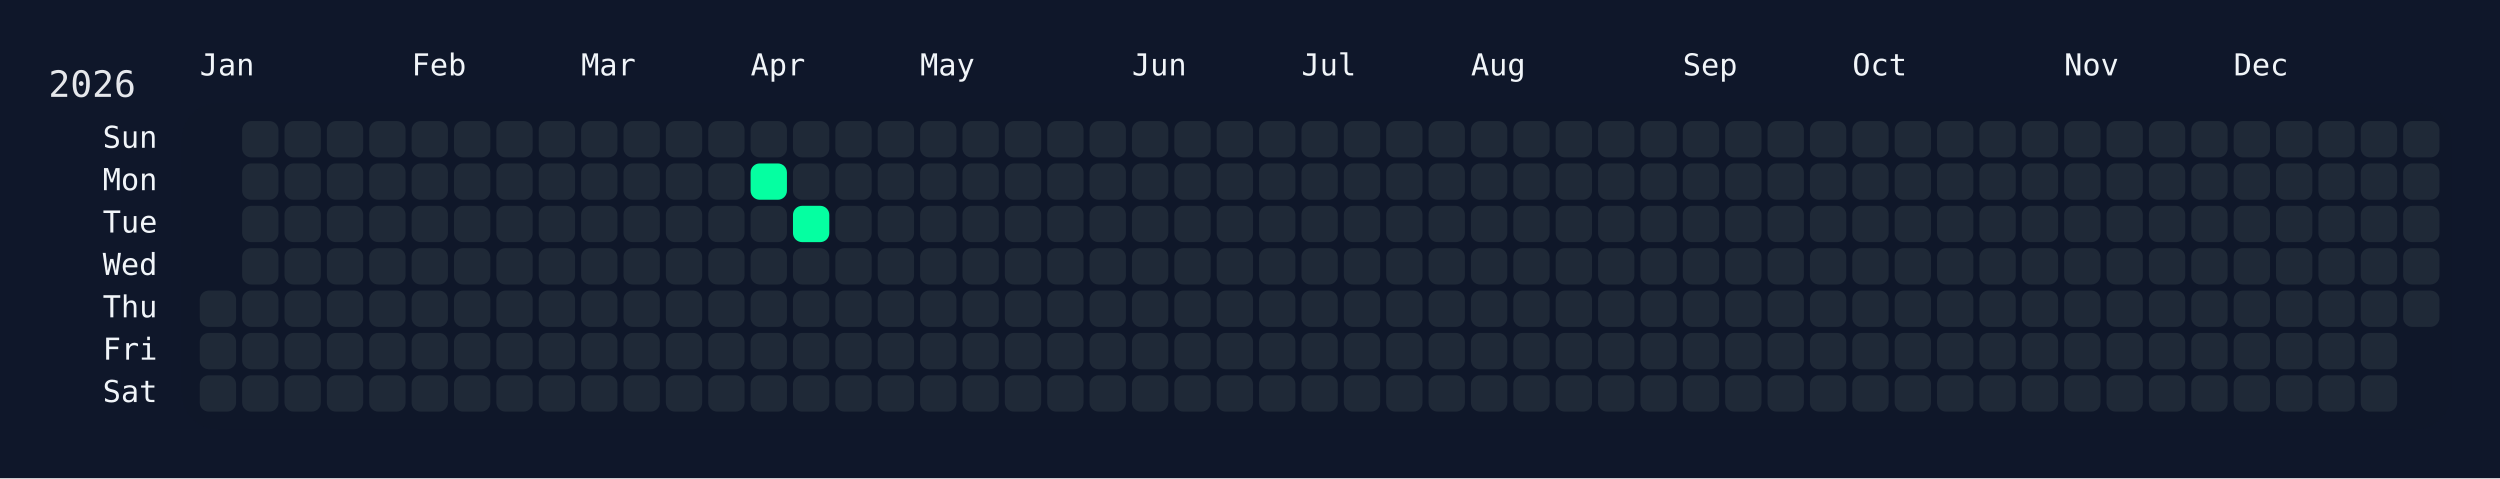
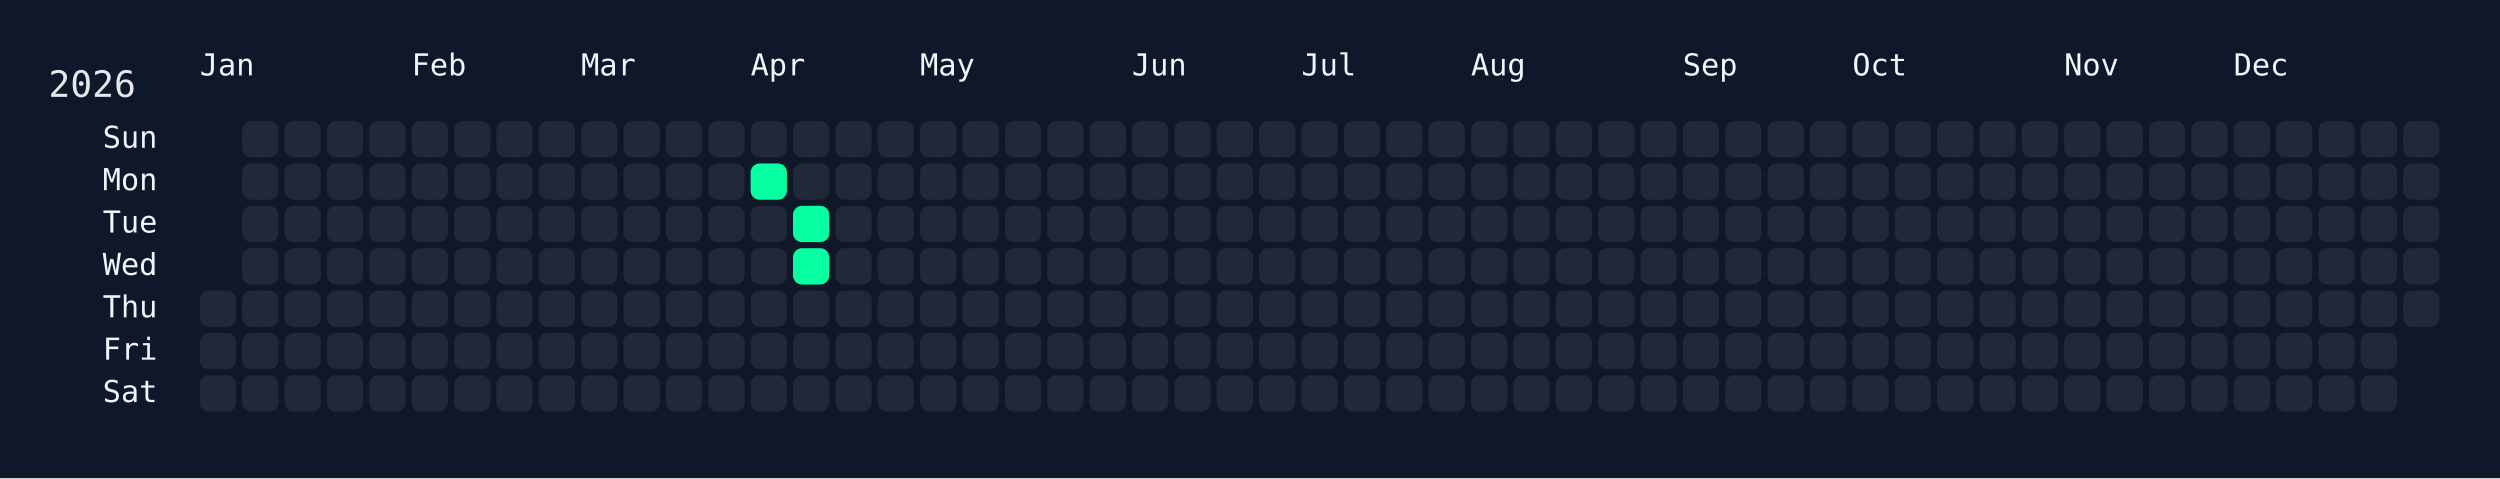
<svg xmlns="http://www.w3.org/2000/svg" width="826" height="158" viewBox="0 0 826 158">
  <rect width="826" height="158" fill="#0f172a" />
  <rect x="60" y="34" width="750" height="108" rx="12" ry="12" fill="rgba(15, 23, 42, 0.8)" />
  <text x="16" y="32" font-size="12" fill="#e5e7eb" font-family="JetBrains Mono, ui-monospace, SFMono-Regular, Menlo, Monaco, Consolas, monospace">2026</text>
  <text x="66" y="18" font-size="10" fill="#f1f5f9" font-family="JetBrains Mono, ui-monospace, SFMono-Regular, Menlo, Monaco, Consolas, monospace" dominant-baseline="hanging">Jan</text>
  <text x="136" y="18" font-size="10" fill="#f1f5f9" font-family="JetBrains Mono, ui-monospace, SFMono-Regular, Menlo, Monaco, Consolas, monospace" dominant-baseline="hanging">Feb</text>
  <text x="192" y="18" font-size="10" fill="#f1f5f9" font-family="JetBrains Mono, ui-monospace, SFMono-Regular, Menlo, Monaco, Consolas, monospace" dominant-baseline="hanging">Mar</text>
  <text x="248" y="18" font-size="10" fill="#f1f5f9" font-family="JetBrains Mono, ui-monospace, SFMono-Regular, Menlo, Monaco, Consolas, monospace" dominant-baseline="hanging">Apr</text>
  <text x="304" y="18" font-size="10" fill="#f1f5f9" font-family="JetBrains Mono, ui-monospace, SFMono-Regular, Menlo, Monaco, Consolas, monospace" dominant-baseline="hanging">May</text>
  <text x="374" y="18" font-size="10" fill="#f1f5f9" font-family="JetBrains Mono, ui-monospace, SFMono-Regular, Menlo, Monaco, Consolas, monospace" dominant-baseline="hanging">Jun</text>
  <text x="430" y="18" font-size="10" fill="#f1f5f9" font-family="JetBrains Mono, ui-monospace, SFMono-Regular, Menlo, Monaco, Consolas, monospace" dominant-baseline="hanging">Jul</text>
  <text x="486" y="18" font-size="10" fill="#f1f5f9" font-family="JetBrains Mono, ui-monospace, SFMono-Regular, Menlo, Monaco, Consolas, monospace" dominant-baseline="hanging">Aug</text>
  <text x="556" y="18" font-size="10" fill="#f1f5f9" font-family="JetBrains Mono, ui-monospace, SFMono-Regular, Menlo, Monaco, Consolas, monospace" dominant-baseline="hanging">Sep</text>
  <text x="612" y="18" font-size="10" fill="#f1f5f9" font-family="JetBrains Mono, ui-monospace, SFMono-Regular, Menlo, Monaco, Consolas, monospace" dominant-baseline="hanging">Oct</text>
  <text x="682" y="18" font-size="10" fill="#f1f5f9" font-family="JetBrains Mono, ui-monospace, SFMono-Regular, Menlo, Monaco, Consolas, monospace" dominant-baseline="hanging">Nov</text>
  <text x="738" y="18" font-size="10" fill="#f1f5f9" font-family="JetBrains Mono, ui-monospace, SFMono-Regular, Menlo, Monaco, Consolas, monospace" dominant-baseline="hanging">Dec</text>
  <text x="52" y="46.0" font-size="10" fill="#f1f5f9" font-family="JetBrains Mono, ui-monospace, SFMono-Regular, Menlo, Monaco, Consolas, monospace" text-anchor="end" dominant-baseline="middle">Sun</text>
  <text x="52" y="60.0" font-size="10" fill="#f1f5f9" font-family="JetBrains Mono, ui-monospace, SFMono-Regular, Menlo, Monaco, Consolas, monospace" text-anchor="end" dominant-baseline="middle">Mon</text>
  <text x="52" y="74.0" font-size="10" fill="#f1f5f9" font-family="JetBrains Mono, ui-monospace, SFMono-Regular, Menlo, Monaco, Consolas, monospace" text-anchor="end" dominant-baseline="middle">Tue</text>
  <text x="52" y="88.0" font-size="10" fill="#f1f5f9" font-family="JetBrains Mono, ui-monospace, SFMono-Regular, Menlo, Monaco, Consolas, monospace" text-anchor="end" dominant-baseline="middle">Wed</text>
  <text x="52" y="102.0" font-size="10" fill="#f1f5f9" font-family="JetBrains Mono, ui-monospace, SFMono-Regular, Menlo, Monaco, Consolas, monospace" text-anchor="end" dominant-baseline="middle">Thu</text>
  <text x="52" y="116.0" font-size="10" fill="#f1f5f9" font-family="JetBrains Mono, ui-monospace, SFMono-Regular, Menlo, Monaco, Consolas, monospace" text-anchor="end" dominant-baseline="middle">Fri</text>
  <text x="52" y="130.0" font-size="10" fill="#f1f5f9" font-family="JetBrains Mono, ui-monospace, SFMono-Regular, Menlo, Monaco, Consolas, monospace" text-anchor="end" dominant-baseline="middle">Sat</text>
  <g transform="translate(66,40)">
    <rect x="0" y="56" width="12" height="12" rx="3" ry="3" fill="#1f2937" data-date="2026-01-01" />
    <rect x="0" y="70" width="12" height="12" rx="3" ry="3" fill="#1f2937" data-date="2026-01-02" />
    <rect x="0" y="84" width="12" height="12" rx="3" ry="3" fill="#1f2937" data-date="2026-01-03" />
    <rect x="14" y="0" width="12" height="12" rx="3" ry="3" fill="#1f2937" data-date="2026-01-04" />
    <rect x="14" y="14" width="12" height="12" rx="3" ry="3" fill="#1f2937" data-date="2026-01-05" />
    <rect x="14" y="28" width="12" height="12" rx="3" ry="3" fill="#1f2937" data-date="2026-01-06" />
    <rect x="14" y="42" width="12" height="12" rx="3" ry="3" fill="#1f2937" data-date="2026-01-07" />
    <rect x="14" y="56" width="12" height="12" rx="3" ry="3" fill="#1f2937" data-date="2026-01-08" />
    <rect x="14" y="70" width="12" height="12" rx="3" ry="3" fill="#1f2937" data-date="2026-01-09" />
    <rect x="14" y="84" width="12" height="12" rx="3" ry="3" fill="#1f2937" data-date="2026-01-10" />
    <rect x="28" y="0" width="12" height="12" rx="3" ry="3" fill="#1f2937" data-date="2026-01-11" />
    <rect x="28" y="14" width="12" height="12" rx="3" ry="3" fill="#1f2937" data-date="2026-01-12" />
    <rect x="28" y="28" width="12" height="12" rx="3" ry="3" fill="#1f2937" data-date="2026-01-13" />
    <rect x="28" y="42" width="12" height="12" rx="3" ry="3" fill="#1f2937" data-date="2026-01-14" />
    <rect x="28" y="56" width="12" height="12" rx="3" ry="3" fill="#1f2937" data-date="2026-01-15" />
    <rect x="28" y="70" width="12" height="12" rx="3" ry="3" fill="#1f2937" data-date="2026-01-16" />
    <rect x="28" y="84" width="12" height="12" rx="3" ry="3" fill="#1f2937" data-date="2026-01-17" />
    <rect x="42" y="0" width="12" height="12" rx="3" ry="3" fill="#1f2937" data-date="2026-01-18" />
    <rect x="42" y="14" width="12" height="12" rx="3" ry="3" fill="#1f2937" data-date="2026-01-19" />
    <rect x="42" y="28" width="12" height="12" rx="3" ry="3" fill="#1f2937" data-date="2026-01-20" />
    <rect x="42" y="42" width="12" height="12" rx="3" ry="3" fill="#1f2937" data-date="2026-01-21" />
    <rect x="42" y="56" width="12" height="12" rx="3" ry="3" fill="#1f2937" data-date="2026-01-22" />
    <rect x="42" y="70" width="12" height="12" rx="3" ry="3" fill="#1f2937" data-date="2026-01-23" />
    <rect x="42" y="84" width="12" height="12" rx="3" ry="3" fill="#1f2937" data-date="2026-01-24" />
    <rect x="56" y="0" width="12" height="12" rx="3" ry="3" fill="#1f2937" data-date="2026-01-25" />
    <rect x="56" y="14" width="12" height="12" rx="3" ry="3" fill="#1f2937" data-date="2026-01-26" />
    <rect x="56" y="28" width="12" height="12" rx="3" ry="3" fill="#1f2937" data-date="2026-01-27" />
    <rect x="56" y="42" width="12" height="12" rx="3" ry="3" fill="#1f2937" data-date="2026-01-28" />
    <rect x="56" y="56" width="12" height="12" rx="3" ry="3" fill="#1f2937" data-date="2026-01-29" />
    <rect x="56" y="70" width="12" height="12" rx="3" ry="3" fill="#1f2937" data-date="2026-01-30" />
    <rect x="56" y="84" width="12" height="12" rx="3" ry="3" fill="#1f2937" data-date="2026-01-31" />
    <rect x="70" y="0" width="12" height="12" rx="3" ry="3" fill="#1f2937" data-date="2026-02-01" />
    <rect x="70" y="14" width="12" height="12" rx="3" ry="3" fill="#1f2937" data-date="2026-02-02" />
    <rect x="70" y="28" width="12" height="12" rx="3" ry="3" fill="#1f2937" data-date="2026-02-03" />
    <rect x="70" y="42" width="12" height="12" rx="3" ry="3" fill="#1f2937" data-date="2026-02-04" />
    <rect x="70" y="56" width="12" height="12" rx="3" ry="3" fill="#1f2937" data-date="2026-02-05" />
    <rect x="70" y="70" width="12" height="12" rx="3" ry="3" fill="#1f2937" data-date="2026-02-06" />
    <rect x="70" y="84" width="12" height="12" rx="3" ry="3" fill="#1f2937" data-date="2026-02-07" />
    <rect x="84" y="0" width="12" height="12" rx="3" ry="3" fill="#1f2937" data-date="2026-02-08" />
    <rect x="84" y="14" width="12" height="12" rx="3" ry="3" fill="#1f2937" data-date="2026-02-09" />
    <rect x="84" y="28" width="12" height="12" rx="3" ry="3" fill="#1f2937" data-date="2026-02-10" />
    <rect x="84" y="42" width="12" height="12" rx="3" ry="3" fill="#1f2937" data-date="2026-02-11" />
    <rect x="84" y="56" width="12" height="12" rx="3" ry="3" fill="#1f2937" data-date="2026-02-12" />
    <rect x="84" y="70" width="12" height="12" rx="3" ry="3" fill="#1f2937" data-date="2026-02-13" />
    <rect x="84" y="84" width="12" height="12" rx="3" ry="3" fill="#1f2937" data-date="2026-02-14" />
    <rect x="98" y="0" width="12" height="12" rx="3" ry="3" fill="#1f2937" data-date="2026-02-15" />
    <rect x="98" y="14" width="12" height="12" rx="3" ry="3" fill="#1f2937" data-date="2026-02-16" />
    <rect x="98" y="28" width="12" height="12" rx="3" ry="3" fill="#1f2937" data-date="2026-02-17" />
    <rect x="98" y="42" width="12" height="12" rx="3" ry="3" fill="#1f2937" data-date="2026-02-18" />
    <rect x="98" y="56" width="12" height="12" rx="3" ry="3" fill="#1f2937" data-date="2026-02-19" />
    <rect x="98" y="70" width="12" height="12" rx="3" ry="3" fill="#1f2937" data-date="2026-02-20" />
    <rect x="98" y="84" width="12" height="12" rx="3" ry="3" fill="#1f2937" data-date="2026-02-21" />
    <rect x="112" y="0" width="12" height="12" rx="3" ry="3" fill="#1f2937" data-date="2026-02-22" />
    <rect x="112" y="14" width="12" height="12" rx="3" ry="3" fill="#1f2937" data-date="2026-02-23" />
    <rect x="112" y="28" width="12" height="12" rx="3" ry="3" fill="#1f2937" data-date="2026-02-24" />
    <rect x="112" y="42" width="12" height="12" rx="3" ry="3" fill="#1f2937" data-date="2026-02-25" />
    <rect x="112" y="56" width="12" height="12" rx="3" ry="3" fill="#1f2937" data-date="2026-02-26" />
    <rect x="112" y="70" width="12" height="12" rx="3" ry="3" fill="#1f2937" data-date="2026-02-27" />
    <rect x="112" y="84" width="12" height="12" rx="3" ry="3" fill="#1f2937" data-date="2026-02-28" />
    <rect x="126" y="0" width="12" height="12" rx="3" ry="3" fill="#1f2937" data-date="2026-03-01" />
    <rect x="126" y="14" width="12" height="12" rx="3" ry="3" fill="#1f2937" data-date="2026-03-02" />
    <rect x="126" y="28" width="12" height="12" rx="3" ry="3" fill="#1f2937" data-date="2026-03-03" />
    <rect x="126" y="42" width="12" height="12" rx="3" ry="3" fill="#1f2937" data-date="2026-03-04" />
    <rect x="126" y="56" width="12" height="12" rx="3" ry="3" fill="#1f2937" data-date="2026-03-05" />
    <rect x="126" y="70" width="12" height="12" rx="3" ry="3" fill="#1f2937" data-date="2026-03-06" />
    <rect x="126" y="84" width="12" height="12" rx="3" ry="3" fill="#1f2937" data-date="2026-03-07" />
    <rect x="140" y="0" width="12" height="12" rx="3" ry="3" fill="#1f2937" data-date="2026-03-08" />
    <rect x="140" y="14" width="12" height="12" rx="3" ry="3" fill="#1f2937" data-date="2026-03-09" />
    <rect x="140" y="28" width="12" height="12" rx="3" ry="3" fill="#1f2937" data-date="2026-03-10" />
    <rect x="140" y="42" width="12" height="12" rx="3" ry="3" fill="#1f2937" data-date="2026-03-11" />
    <rect x="140" y="56" width="12" height="12" rx="3" ry="3" fill="#1f2937" data-date="2026-03-12" />
    <rect x="140" y="70" width="12" height="12" rx="3" ry="3" fill="#1f2937" data-date="2026-03-13" />
    <rect x="140" y="84" width="12" height="12" rx="3" ry="3" fill="#1f2937" data-date="2026-03-14" />
    <rect x="154" y="0" width="12" height="12" rx="3" ry="3" fill="#1f2937" data-date="2026-03-15" />
    <rect x="154" y="14" width="12" height="12" rx="3" ry="3" fill="#1f2937" data-date="2026-03-16" />
    <rect x="154" y="28" width="12" height="12" rx="3" ry="3" fill="#1f2937" data-date="2026-03-17" />
    <rect x="154" y="42" width="12" height="12" rx="3" ry="3" fill="#1f2937" data-date="2026-03-18" />
    <rect x="154" y="56" width="12" height="12" rx="3" ry="3" fill="#1f2937" data-date="2026-03-19" />
    <rect x="154" y="70" width="12" height="12" rx="3" ry="3" fill="#1f2937" data-date="2026-03-20" />
    <rect x="154" y="84" width="12" height="12" rx="3" ry="3" fill="#1f2937" data-date="2026-03-21" />
    <rect x="168" y="0" width="12" height="12" rx="3" ry="3" fill="#1f2937" data-date="2026-03-22" />
    <rect x="168" y="14" width="12" height="12" rx="3" ry="3" fill="#1f2937" data-date="2026-03-23" />
    <rect x="168" y="28" width="12" height="12" rx="3" ry="3" fill="#1f2937" data-date="2026-03-24" />
    <rect x="168" y="42" width="12" height="12" rx="3" ry="3" fill="#1f2937" data-date="2026-03-25" />
    <rect x="168" y="56" width="12" height="12" rx="3" ry="3" fill="#1f2937" data-date="2026-03-26" />
    <rect x="168" y="70" width="12" height="12" rx="3" ry="3" fill="#1f2937" data-date="2026-03-27" />
    <rect x="168" y="84" width="12" height="12" rx="3" ry="3" fill="#1f2937" data-date="2026-03-28" />
    <rect x="182" y="0" width="12" height="12" rx="3" ry="3" fill="#1f2937" data-date="2026-03-29" />
    <rect x="182" y="14" width="12" height="12" rx="3" ry="3" fill="#05ffa1" data-date="2026-03-30" />
    <rect x="182" y="28" width="12" height="12" rx="3" ry="3" fill="#1f2937" data-date="2026-03-31" />
    <rect x="182" y="42" width="12" height="12" rx="3" ry="3" fill="#1f2937" data-date="2026-04-01" />
    <rect x="182" y="56" width="12" height="12" rx="3" ry="3" fill="#1f2937" data-date="2026-04-02" />
    <rect x="182" y="70" width="12" height="12" rx="3" ry="3" fill="#1f2937" data-date="2026-04-03" />
    <rect x="182" y="84" width="12" height="12" rx="3" ry="3" fill="#1f2937" data-date="2026-04-04" />
    <rect x="196" y="0" width="12" height="12" rx="3" ry="3" fill="#1f2937" data-date="2026-04-05" />
    <rect x="196" y="14" width="12" height="12" rx="3" ry="3" fill="#1f2937" data-date="2026-04-06" />
    <rect x="196" y="28" width="12" height="12" rx="3" ry="3" fill="#05ffa1" data-date="2026-04-07" />
-     <rect x="196" y="42" width="12" height="12" rx="3" ry="3" fill="#1f2937" data-date="2026-04-08" />
+     <rect x="196" y="42" width="12" height="12" rx="3" ry="3" fill="#05ffa1" data-date="2026-04-08" />
    <rect x="196" y="56" width="12" height="12" rx="3" ry="3" fill="#1f2937" data-date="2026-04-09" />
    <rect x="196" y="70" width="12" height="12" rx="3" ry="3" fill="#1f2937" data-date="2026-04-10" />
    <rect x="196" y="84" width="12" height="12" rx="3" ry="3" fill="#1f2937" data-date="2026-04-11" />
    <rect x="210" y="0" width="12" height="12" rx="3" ry="3" fill="#1f2937" data-date="2026-04-12" />
    <rect x="210" y="14" width="12" height="12" rx="3" ry="3" fill="#1f2937" data-date="2026-04-13" />
    <rect x="210" y="28" width="12" height="12" rx="3" ry="3" fill="#1f2937" data-date="2026-04-14" />
    <rect x="210" y="42" width="12" height="12" rx="3" ry="3" fill="#1f2937" data-date="2026-04-15" />
    <rect x="210" y="56" width="12" height="12" rx="3" ry="3" fill="#1f2937" data-date="2026-04-16" />
    <rect x="210" y="70" width="12" height="12" rx="3" ry="3" fill="#1f2937" data-date="2026-04-17" />
    <rect x="210" y="84" width="12" height="12" rx="3" ry="3" fill="#1f2937" data-date="2026-04-18" />
    <rect x="224" y="0" width="12" height="12" rx="3" ry="3" fill="#1f2937" data-date="2026-04-19" />
    <rect x="224" y="14" width="12" height="12" rx="3" ry="3" fill="#1f2937" data-date="2026-04-20" />
    <rect x="224" y="28" width="12" height="12" rx="3" ry="3" fill="#1f2937" data-date="2026-04-21" />
    <rect x="224" y="42" width="12" height="12" rx="3" ry="3" fill="#1f2937" data-date="2026-04-22" />
    <rect x="224" y="56" width="12" height="12" rx="3" ry="3" fill="#1f2937" data-date="2026-04-23" />
    <rect x="224" y="70" width="12" height="12" rx="3" ry="3" fill="#1f2937" data-date="2026-04-24" />
    <rect x="224" y="84" width="12" height="12" rx="3" ry="3" fill="#1f2937" data-date="2026-04-25" />
    <rect x="238" y="0" width="12" height="12" rx="3" ry="3" fill="#1f2937" data-date="2026-04-26" />
    <rect x="238" y="14" width="12" height="12" rx="3" ry="3" fill="#1f2937" data-date="2026-04-27" />
    <rect x="238" y="28" width="12" height="12" rx="3" ry="3" fill="#1f2937" data-date="2026-04-28" />
    <rect x="238" y="42" width="12" height="12" rx="3" ry="3" fill="#1f2937" data-date="2026-04-29" />
    <rect x="238" y="56" width="12" height="12" rx="3" ry="3" fill="#1f2937" data-date="2026-04-30" />
    <rect x="238" y="70" width="12" height="12" rx="3" ry="3" fill="#1f2937" data-date="2026-05-01" />
    <rect x="238" y="84" width="12" height="12" rx="3" ry="3" fill="#1f2937" data-date="2026-05-02" />
    <rect x="252" y="0" width="12" height="12" rx="3" ry="3" fill="#1f2937" data-date="2026-05-03" />
    <rect x="252" y="14" width="12" height="12" rx="3" ry="3" fill="#1f2937" data-date="2026-05-04" />
    <rect x="252" y="28" width="12" height="12" rx="3" ry="3" fill="#1f2937" data-date="2026-05-05" />
    <rect x="252" y="42" width="12" height="12" rx="3" ry="3" fill="#1f2937" data-date="2026-05-06" />
    <rect x="252" y="56" width="12" height="12" rx="3" ry="3" fill="#1f2937" data-date="2026-05-07" />
    <rect x="252" y="70" width="12" height="12" rx="3" ry="3" fill="#1f2937" data-date="2026-05-08" />
    <rect x="252" y="84" width="12" height="12" rx="3" ry="3" fill="#1f2937" data-date="2026-05-09" />
    <rect x="266" y="0" width="12" height="12" rx="3" ry="3" fill="#1f2937" data-date="2026-05-10" />
    <rect x="266" y="14" width="12" height="12" rx="3" ry="3" fill="#1f2937" data-date="2026-05-11" />
    <rect x="266" y="28" width="12" height="12" rx="3" ry="3" fill="#1f2937" data-date="2026-05-12" />
    <rect x="266" y="42" width="12" height="12" rx="3" ry="3" fill="#1f2937" data-date="2026-05-13" />
    <rect x="266" y="56" width="12" height="12" rx="3" ry="3" fill="#1f2937" data-date="2026-05-14" />
    <rect x="266" y="70" width="12" height="12" rx="3" ry="3" fill="#1f2937" data-date="2026-05-15" />
    <rect x="266" y="84" width="12" height="12" rx="3" ry="3" fill="#1f2937" data-date="2026-05-16" />
    <rect x="280" y="0" width="12" height="12" rx="3" ry="3" fill="#1f2937" data-date="2026-05-17" />
    <rect x="280" y="14" width="12" height="12" rx="3" ry="3" fill="#1f2937" data-date="2026-05-18" />
    <rect x="280" y="28" width="12" height="12" rx="3" ry="3" fill="#1f2937" data-date="2026-05-19" />
    <rect x="280" y="42" width="12" height="12" rx="3" ry="3" fill="#1f2937" data-date="2026-05-20" />
    <rect x="280" y="56" width="12" height="12" rx="3" ry="3" fill="#1f2937" data-date="2026-05-21" />
    <rect x="280" y="70" width="12" height="12" rx="3" ry="3" fill="#1f2937" data-date="2026-05-22" />
    <rect x="280" y="84" width="12" height="12" rx="3" ry="3" fill="#1f2937" data-date="2026-05-23" />
    <rect x="294" y="0" width="12" height="12" rx="3" ry="3" fill="#1f2937" data-date="2026-05-24" />
    <rect x="294" y="14" width="12" height="12" rx="3" ry="3" fill="#1f2937" data-date="2026-05-25" />
    <rect x="294" y="28" width="12" height="12" rx="3" ry="3" fill="#1f2937" data-date="2026-05-26" />
    <rect x="294" y="42" width="12" height="12" rx="3" ry="3" fill="#1f2937" data-date="2026-05-27" />
    <rect x="294" y="56" width="12" height="12" rx="3" ry="3" fill="#1f2937" data-date="2026-05-28" />
    <rect x="294" y="70" width="12" height="12" rx="3" ry="3" fill="#1f2937" data-date="2026-05-29" />
    <rect x="294" y="84" width="12" height="12" rx="3" ry="3" fill="#1f2937" data-date="2026-05-30" />
    <rect x="308" y="0" width="12" height="12" rx="3" ry="3" fill="#1f2937" data-date="2026-05-31" />
    <rect x="308" y="14" width="12" height="12" rx="3" ry="3" fill="#1f2937" data-date="2026-06-01" />
    <rect x="308" y="28" width="12" height="12" rx="3" ry="3" fill="#1f2937" data-date="2026-06-02" />
    <rect x="308" y="42" width="12" height="12" rx="3" ry="3" fill="#1f2937" data-date="2026-06-03" />
    <rect x="308" y="56" width="12" height="12" rx="3" ry="3" fill="#1f2937" data-date="2026-06-04" />
    <rect x="308" y="70" width="12" height="12" rx="3" ry="3" fill="#1f2937" data-date="2026-06-05" />
    <rect x="308" y="84" width="12" height="12" rx="3" ry="3" fill="#1f2937" data-date="2026-06-06" />
    <rect x="322" y="0" width="12" height="12" rx="3" ry="3" fill="#1f2937" data-date="2026-06-07" />
    <rect x="322" y="14" width="12" height="12" rx="3" ry="3" fill="#1f2937" data-date="2026-06-08" />
    <rect x="322" y="28" width="12" height="12" rx="3" ry="3" fill="#1f2937" data-date="2026-06-09" />
    <rect x="322" y="42" width="12" height="12" rx="3" ry="3" fill="#1f2937" data-date="2026-06-10" />
    <rect x="322" y="56" width="12" height="12" rx="3" ry="3" fill="#1f2937" data-date="2026-06-11" />
    <rect x="322" y="70" width="12" height="12" rx="3" ry="3" fill="#1f2937" data-date="2026-06-12" />
    <rect x="322" y="84" width="12" height="12" rx="3" ry="3" fill="#1f2937" data-date="2026-06-13" />
    <rect x="336" y="0" width="12" height="12" rx="3" ry="3" fill="#1f2937" data-date="2026-06-14" />
    <rect x="336" y="14" width="12" height="12" rx="3" ry="3" fill="#1f2937" data-date="2026-06-15" />
    <rect x="336" y="28" width="12" height="12" rx="3" ry="3" fill="#1f2937" data-date="2026-06-16" />
    <rect x="336" y="42" width="12" height="12" rx="3" ry="3" fill="#1f2937" data-date="2026-06-17" />
    <rect x="336" y="56" width="12" height="12" rx="3" ry="3" fill="#1f2937" data-date="2026-06-18" />
    <rect x="336" y="70" width="12" height="12" rx="3" ry="3" fill="#1f2937" data-date="2026-06-19" />
    <rect x="336" y="84" width="12" height="12" rx="3" ry="3" fill="#1f2937" data-date="2026-06-20" />
    <rect x="350" y="0" width="12" height="12" rx="3" ry="3" fill="#1f2937" data-date="2026-06-21" />
    <rect x="350" y="14" width="12" height="12" rx="3" ry="3" fill="#1f2937" data-date="2026-06-22" />
    <rect x="350" y="28" width="12" height="12" rx="3" ry="3" fill="#1f2937" data-date="2026-06-23" />
    <rect x="350" y="42" width="12" height="12" rx="3" ry="3" fill="#1f2937" data-date="2026-06-24" />
    <rect x="350" y="56" width="12" height="12" rx="3" ry="3" fill="#1f2937" data-date="2026-06-25" />
    <rect x="350" y="70" width="12" height="12" rx="3" ry="3" fill="#1f2937" data-date="2026-06-26" />
    <rect x="350" y="84" width="12" height="12" rx="3" ry="3" fill="#1f2937" data-date="2026-06-27" />
    <rect x="364" y="0" width="12" height="12" rx="3" ry="3" fill="#1f2937" data-date="2026-06-28" />
    <rect x="364" y="14" width="12" height="12" rx="3" ry="3" fill="#1f2937" data-date="2026-06-29" />
    <rect x="364" y="28" width="12" height="12" rx="3" ry="3" fill="#1f2937" data-date="2026-06-30" />
    <rect x="364" y="42" width="12" height="12" rx="3" ry="3" fill="#1f2937" data-date="2026-07-01" />
    <rect x="364" y="56" width="12" height="12" rx="3" ry="3" fill="#1f2937" data-date="2026-07-02" />
    <rect x="364" y="70" width="12" height="12" rx="3" ry="3" fill="#1f2937" data-date="2026-07-03" />
    <rect x="364" y="84" width="12" height="12" rx="3" ry="3" fill="#1f2937" data-date="2026-07-04" />
    <rect x="378" y="0" width="12" height="12" rx="3" ry="3" fill="#1f2937" data-date="2026-07-05" />
    <rect x="378" y="14" width="12" height="12" rx="3" ry="3" fill="#1f2937" data-date="2026-07-06" />
    <rect x="378" y="28" width="12" height="12" rx="3" ry="3" fill="#1f2937" data-date="2026-07-07" />
    <rect x="378" y="42" width="12" height="12" rx="3" ry="3" fill="#1f2937" data-date="2026-07-08" />
    <rect x="378" y="56" width="12" height="12" rx="3" ry="3" fill="#1f2937" data-date="2026-07-09" />
    <rect x="378" y="70" width="12" height="12" rx="3" ry="3" fill="#1f2937" data-date="2026-07-10" />
    <rect x="378" y="84" width="12" height="12" rx="3" ry="3" fill="#1f2937" data-date="2026-07-11" />
    <rect x="392" y="0" width="12" height="12" rx="3" ry="3" fill="#1f2937" data-date="2026-07-12" />
    <rect x="392" y="14" width="12" height="12" rx="3" ry="3" fill="#1f2937" data-date="2026-07-13" />
    <rect x="392" y="28" width="12" height="12" rx="3" ry="3" fill="#1f2937" data-date="2026-07-14" />
    <rect x="392" y="42" width="12" height="12" rx="3" ry="3" fill="#1f2937" data-date="2026-07-15" />
    <rect x="392" y="56" width="12" height="12" rx="3" ry="3" fill="#1f2937" data-date="2026-07-16" />
    <rect x="392" y="70" width="12" height="12" rx="3" ry="3" fill="#1f2937" data-date="2026-07-17" />
    <rect x="392" y="84" width="12" height="12" rx="3" ry="3" fill="#1f2937" data-date="2026-07-18" />
    <rect x="406" y="0" width="12" height="12" rx="3" ry="3" fill="#1f2937" data-date="2026-07-19" />
    <rect x="406" y="14" width="12" height="12" rx="3" ry="3" fill="#1f2937" data-date="2026-07-20" />
    <rect x="406" y="28" width="12" height="12" rx="3" ry="3" fill="#1f2937" data-date="2026-07-21" />
    <rect x="406" y="42" width="12" height="12" rx="3" ry="3" fill="#1f2937" data-date="2026-07-22" />
    <rect x="406" y="56" width="12" height="12" rx="3" ry="3" fill="#1f2937" data-date="2026-07-23" />
    <rect x="406" y="70" width="12" height="12" rx="3" ry="3" fill="#1f2937" data-date="2026-07-24" />
    <rect x="406" y="84" width="12" height="12" rx="3" ry="3" fill="#1f2937" data-date="2026-07-25" />
    <rect x="420" y="0" width="12" height="12" rx="3" ry="3" fill="#1f2937" data-date="2026-07-26" />
    <rect x="420" y="14" width="12" height="12" rx="3" ry="3" fill="#1f2937" data-date="2026-07-27" />
    <rect x="420" y="28" width="12" height="12" rx="3" ry="3" fill="#1f2937" data-date="2026-07-28" />
    <rect x="420" y="42" width="12" height="12" rx="3" ry="3" fill="#1f2937" data-date="2026-07-29" />
    <rect x="420" y="56" width="12" height="12" rx="3" ry="3" fill="#1f2937" data-date="2026-07-30" />
    <rect x="420" y="70" width="12" height="12" rx="3" ry="3" fill="#1f2937" data-date="2026-07-31" />
    <rect x="420" y="84" width="12" height="12" rx="3" ry="3" fill="#1f2937" data-date="2026-08-01" />
    <rect x="434" y="0" width="12" height="12" rx="3" ry="3" fill="#1f2937" data-date="2026-08-02" />
    <rect x="434" y="14" width="12" height="12" rx="3" ry="3" fill="#1f2937" data-date="2026-08-03" />
    <rect x="434" y="28" width="12" height="12" rx="3" ry="3" fill="#1f2937" data-date="2026-08-04" />
    <rect x="434" y="42" width="12" height="12" rx="3" ry="3" fill="#1f2937" data-date="2026-08-05" />
    <rect x="434" y="56" width="12" height="12" rx="3" ry="3" fill="#1f2937" data-date="2026-08-06" />
    <rect x="434" y="70" width="12" height="12" rx="3" ry="3" fill="#1f2937" data-date="2026-08-07" />
    <rect x="434" y="84" width="12" height="12" rx="3" ry="3" fill="#1f2937" data-date="2026-08-08" />
    <rect x="448" y="0" width="12" height="12" rx="3" ry="3" fill="#1f2937" data-date="2026-08-09" />
    <rect x="448" y="14" width="12" height="12" rx="3" ry="3" fill="#1f2937" data-date="2026-08-10" />
    <rect x="448" y="28" width="12" height="12" rx="3" ry="3" fill="#1f2937" data-date="2026-08-11" />
    <rect x="448" y="42" width="12" height="12" rx="3" ry="3" fill="#1f2937" data-date="2026-08-12" />
    <rect x="448" y="56" width="12" height="12" rx="3" ry="3" fill="#1f2937" data-date="2026-08-13" />
    <rect x="448" y="70" width="12" height="12" rx="3" ry="3" fill="#1f2937" data-date="2026-08-14" />
    <rect x="448" y="84" width="12" height="12" rx="3" ry="3" fill="#1f2937" data-date="2026-08-15" />
    <rect x="462" y="0" width="12" height="12" rx="3" ry="3" fill="#1f2937" data-date="2026-08-16" />
    <rect x="462" y="14" width="12" height="12" rx="3" ry="3" fill="#1f2937" data-date="2026-08-17" />
    <rect x="462" y="28" width="12" height="12" rx="3" ry="3" fill="#1f2937" data-date="2026-08-18" />
    <rect x="462" y="42" width="12" height="12" rx="3" ry="3" fill="#1f2937" data-date="2026-08-19" />
    <rect x="462" y="56" width="12" height="12" rx="3" ry="3" fill="#1f2937" data-date="2026-08-20" />
    <rect x="462" y="70" width="12" height="12" rx="3" ry="3" fill="#1f2937" data-date="2026-08-21" />
    <rect x="462" y="84" width="12" height="12" rx="3" ry="3" fill="#1f2937" data-date="2026-08-22" />
    <rect x="476" y="0" width="12" height="12" rx="3" ry="3" fill="#1f2937" data-date="2026-08-23" />
    <rect x="476" y="14" width="12" height="12" rx="3" ry="3" fill="#1f2937" data-date="2026-08-24" />
    <rect x="476" y="28" width="12" height="12" rx="3" ry="3" fill="#1f2937" data-date="2026-08-25" />
    <rect x="476" y="42" width="12" height="12" rx="3" ry="3" fill="#1f2937" data-date="2026-08-26" />
    <rect x="476" y="56" width="12" height="12" rx="3" ry="3" fill="#1f2937" data-date="2026-08-27" />
    <rect x="476" y="70" width="12" height="12" rx="3" ry="3" fill="#1f2937" data-date="2026-08-28" />
    <rect x="476" y="84" width="12" height="12" rx="3" ry="3" fill="#1f2937" data-date="2026-08-29" />
    <rect x="490" y="0" width="12" height="12" rx="3" ry="3" fill="#1f2937" data-date="2026-08-30" />
    <rect x="490" y="14" width="12" height="12" rx="3" ry="3" fill="#1f2937" data-date="2026-08-31" />
    <rect x="490" y="28" width="12" height="12" rx="3" ry="3" fill="#1f2937" data-date="2026-09-01" />
    <rect x="490" y="42" width="12" height="12" rx="3" ry="3" fill="#1f2937" data-date="2026-09-02" />
    <rect x="490" y="56" width="12" height="12" rx="3" ry="3" fill="#1f2937" data-date="2026-09-03" />
    <rect x="490" y="70" width="12" height="12" rx="3" ry="3" fill="#1f2937" data-date="2026-09-04" />
    <rect x="490" y="84" width="12" height="12" rx="3" ry="3" fill="#1f2937" data-date="2026-09-05" />
    <rect x="504" y="0" width="12" height="12" rx="3" ry="3" fill="#1f2937" data-date="2026-09-06" />
    <rect x="504" y="14" width="12" height="12" rx="3" ry="3" fill="#1f2937" data-date="2026-09-07" />
    <rect x="504" y="28" width="12" height="12" rx="3" ry="3" fill="#1f2937" data-date="2026-09-08" />
    <rect x="504" y="42" width="12" height="12" rx="3" ry="3" fill="#1f2937" data-date="2026-09-09" />
    <rect x="504" y="56" width="12" height="12" rx="3" ry="3" fill="#1f2937" data-date="2026-09-10" />
    <rect x="504" y="70" width="12" height="12" rx="3" ry="3" fill="#1f2937" data-date="2026-09-11" />
    <rect x="504" y="84" width="12" height="12" rx="3" ry="3" fill="#1f2937" data-date="2026-09-12" />
    <rect x="518" y="0" width="12" height="12" rx="3" ry="3" fill="#1f2937" data-date="2026-09-13" />
    <rect x="518" y="14" width="12" height="12" rx="3" ry="3" fill="#1f2937" data-date="2026-09-14" />
    <rect x="518" y="28" width="12" height="12" rx="3" ry="3" fill="#1f2937" data-date="2026-09-15" />
    <rect x="518" y="42" width="12" height="12" rx="3" ry="3" fill="#1f2937" data-date="2026-09-16" />
    <rect x="518" y="56" width="12" height="12" rx="3" ry="3" fill="#1f2937" data-date="2026-09-17" />
    <rect x="518" y="70" width="12" height="12" rx="3" ry="3" fill="#1f2937" data-date="2026-09-18" />
    <rect x="518" y="84" width="12" height="12" rx="3" ry="3" fill="#1f2937" data-date="2026-09-19" />
    <rect x="532" y="0" width="12" height="12" rx="3" ry="3" fill="#1f2937" data-date="2026-09-20" />
    <rect x="532" y="14" width="12" height="12" rx="3" ry="3" fill="#1f2937" data-date="2026-09-21" />
    <rect x="532" y="28" width="12" height="12" rx="3" ry="3" fill="#1f2937" data-date="2026-09-22" />
    <rect x="532" y="42" width="12" height="12" rx="3" ry="3" fill="#1f2937" data-date="2026-09-23" />
    <rect x="532" y="56" width="12" height="12" rx="3" ry="3" fill="#1f2937" data-date="2026-09-24" />
    <rect x="532" y="70" width="12" height="12" rx="3" ry="3" fill="#1f2937" data-date="2026-09-25" />
    <rect x="532" y="84" width="12" height="12" rx="3" ry="3" fill="#1f2937" data-date="2026-09-26" />
    <rect x="546" y="0" width="12" height="12" rx="3" ry="3" fill="#1f2937" data-date="2026-09-27" />
    <rect x="546" y="14" width="12" height="12" rx="3" ry="3" fill="#1f2937" data-date="2026-09-28" />
    <rect x="546" y="28" width="12" height="12" rx="3" ry="3" fill="#1f2937" data-date="2026-09-29" />
    <rect x="546" y="42" width="12" height="12" rx="3" ry="3" fill="#1f2937" data-date="2026-09-30" />
    <rect x="546" y="56" width="12" height="12" rx="3" ry="3" fill="#1f2937" data-date="2026-10-01" />
    <rect x="546" y="70" width="12" height="12" rx="3" ry="3" fill="#1f2937" data-date="2026-10-02" />
    <rect x="546" y="84" width="12" height="12" rx="3" ry="3" fill="#1f2937" data-date="2026-10-03" />
    <rect x="560" y="0" width="12" height="12" rx="3" ry="3" fill="#1f2937" data-date="2026-10-04" />
    <rect x="560" y="14" width="12" height="12" rx="3" ry="3" fill="#1f2937" data-date="2026-10-05" />
    <rect x="560" y="28" width="12" height="12" rx="3" ry="3" fill="#1f2937" data-date="2026-10-06" />
    <rect x="560" y="42" width="12" height="12" rx="3" ry="3" fill="#1f2937" data-date="2026-10-07" />
    <rect x="560" y="56" width="12" height="12" rx="3" ry="3" fill="#1f2937" data-date="2026-10-08" />
    <rect x="560" y="70" width="12" height="12" rx="3" ry="3" fill="#1f2937" data-date="2026-10-09" />
    <rect x="560" y="84" width="12" height="12" rx="3" ry="3" fill="#1f2937" data-date="2026-10-10" />
    <rect x="574" y="0" width="12" height="12" rx="3" ry="3" fill="#1f2937" data-date="2026-10-11" />
    <rect x="574" y="14" width="12" height="12" rx="3" ry="3" fill="#1f2937" data-date="2026-10-12" />
    <rect x="574" y="28" width="12" height="12" rx="3" ry="3" fill="#1f2937" data-date="2026-10-13" />
    <rect x="574" y="42" width="12" height="12" rx="3" ry="3" fill="#1f2937" data-date="2026-10-14" />
    <rect x="574" y="56" width="12" height="12" rx="3" ry="3" fill="#1f2937" data-date="2026-10-15" />
    <rect x="574" y="70" width="12" height="12" rx="3" ry="3" fill="#1f2937" data-date="2026-10-16" />
    <rect x="574" y="84" width="12" height="12" rx="3" ry="3" fill="#1f2937" data-date="2026-10-17" />
    <rect x="588" y="0" width="12" height="12" rx="3" ry="3" fill="#1f2937" data-date="2026-10-18" />
    <rect x="588" y="14" width="12" height="12" rx="3" ry="3" fill="#1f2937" data-date="2026-10-19" />
    <rect x="588" y="28" width="12" height="12" rx="3" ry="3" fill="#1f2937" data-date="2026-10-20" />
    <rect x="588" y="42" width="12" height="12" rx="3" ry="3" fill="#1f2937" data-date="2026-10-21" />
    <rect x="588" y="56" width="12" height="12" rx="3" ry="3" fill="#1f2937" data-date="2026-10-22" />
    <rect x="588" y="70" width="12" height="12" rx="3" ry="3" fill="#1f2937" data-date="2026-10-23" />
    <rect x="588" y="84" width="12" height="12" rx="3" ry="3" fill="#1f2937" data-date="2026-10-24" />
    <rect x="602" y="0" width="12" height="12" rx="3" ry="3" fill="#1f2937" data-date="2026-10-25" />
    <rect x="602" y="14" width="12" height="12" rx="3" ry="3" fill="#1f2937" data-date="2026-10-26" />
    <rect x="602" y="28" width="12" height="12" rx="3" ry="3" fill="#1f2937" data-date="2026-10-27" />
    <rect x="602" y="42" width="12" height="12" rx="3" ry="3" fill="#1f2937" data-date="2026-10-28" />
    <rect x="602" y="56" width="12" height="12" rx="3" ry="3" fill="#1f2937" data-date="2026-10-29" />
    <rect x="602" y="70" width="12" height="12" rx="3" ry="3" fill="#1f2937" data-date="2026-10-30" />
    <rect x="602" y="84" width="12" height="12" rx="3" ry="3" fill="#1f2937" data-date="2026-10-31" />
    <rect x="616" y="0" width="12" height="12" rx="3" ry="3" fill="#1f2937" data-date="2026-11-01" />
    <rect x="616" y="14" width="12" height="12" rx="3" ry="3" fill="#1f2937" data-date="2026-11-02" />
    <rect x="616" y="28" width="12" height="12" rx="3" ry="3" fill="#1f2937" data-date="2026-11-03" />
    <rect x="616" y="42" width="12" height="12" rx="3" ry="3" fill="#1f2937" data-date="2026-11-04" />
    <rect x="616" y="56" width="12" height="12" rx="3" ry="3" fill="#1f2937" data-date="2026-11-05" />
    <rect x="616" y="70" width="12" height="12" rx="3" ry="3" fill="#1f2937" data-date="2026-11-06" />
    <rect x="616" y="84" width="12" height="12" rx="3" ry="3" fill="#1f2937" data-date="2026-11-07" />
    <rect x="630" y="0" width="12" height="12" rx="3" ry="3" fill="#1f2937" data-date="2026-11-08" />
    <rect x="630" y="14" width="12" height="12" rx="3" ry="3" fill="#1f2937" data-date="2026-11-09" />
    <rect x="630" y="28" width="12" height="12" rx="3" ry="3" fill="#1f2937" data-date="2026-11-10" />
    <rect x="630" y="42" width="12" height="12" rx="3" ry="3" fill="#1f2937" data-date="2026-11-11" />
    <rect x="630" y="56" width="12" height="12" rx="3" ry="3" fill="#1f2937" data-date="2026-11-12" />
    <rect x="630" y="70" width="12" height="12" rx="3" ry="3" fill="#1f2937" data-date="2026-11-13" />
    <rect x="630" y="84" width="12" height="12" rx="3" ry="3" fill="#1f2937" data-date="2026-11-14" />
    <rect x="644" y="0" width="12" height="12" rx="3" ry="3" fill="#1f2937" data-date="2026-11-15" />
    <rect x="644" y="14" width="12" height="12" rx="3" ry="3" fill="#1f2937" data-date="2026-11-16" />
    <rect x="644" y="28" width="12" height="12" rx="3" ry="3" fill="#1f2937" data-date="2026-11-17" />
    <rect x="644" y="42" width="12" height="12" rx="3" ry="3" fill="#1f2937" data-date="2026-11-18" />
    <rect x="644" y="56" width="12" height="12" rx="3" ry="3" fill="#1f2937" data-date="2026-11-19" />
    <rect x="644" y="70" width="12" height="12" rx="3" ry="3" fill="#1f2937" data-date="2026-11-20" />
    <rect x="644" y="84" width="12" height="12" rx="3" ry="3" fill="#1f2937" data-date="2026-11-21" />
    <rect x="658" y="0" width="12" height="12" rx="3" ry="3" fill="#1f2937" data-date="2026-11-22" />
    <rect x="658" y="14" width="12" height="12" rx="3" ry="3" fill="#1f2937" data-date="2026-11-23" />
    <rect x="658" y="28" width="12" height="12" rx="3" ry="3" fill="#1f2937" data-date="2026-11-24" />
    <rect x="658" y="42" width="12" height="12" rx="3" ry="3" fill="#1f2937" data-date="2026-11-25" />
    <rect x="658" y="56" width="12" height="12" rx="3" ry="3" fill="#1f2937" data-date="2026-11-26" />
    <rect x="658" y="70" width="12" height="12" rx="3" ry="3" fill="#1f2937" data-date="2026-11-27" />
    <rect x="658" y="84" width="12" height="12" rx="3" ry="3" fill="#1f2937" data-date="2026-11-28" />
    <rect x="672" y="0" width="12" height="12" rx="3" ry="3" fill="#1f2937" data-date="2026-11-29" />
    <rect x="672" y="14" width="12" height="12" rx="3" ry="3" fill="#1f2937" data-date="2026-11-30" />
    <rect x="672" y="28" width="12" height="12" rx="3" ry="3" fill="#1f2937" data-date="2026-12-01" />
    <rect x="672" y="42" width="12" height="12" rx="3" ry="3" fill="#1f2937" data-date="2026-12-02" />
    <rect x="672" y="56" width="12" height="12" rx="3" ry="3" fill="#1f2937" data-date="2026-12-03" />
    <rect x="672" y="70" width="12" height="12" rx="3" ry="3" fill="#1f2937" data-date="2026-12-04" />
    <rect x="672" y="84" width="12" height="12" rx="3" ry="3" fill="#1f2937" data-date="2026-12-05" />
    <rect x="686" y="0" width="12" height="12" rx="3" ry="3" fill="#1f2937" data-date="2026-12-06" />
    <rect x="686" y="14" width="12" height="12" rx="3" ry="3" fill="#1f2937" data-date="2026-12-07" />
    <rect x="686" y="28" width="12" height="12" rx="3" ry="3" fill="#1f2937" data-date="2026-12-08" />
    <rect x="686" y="42" width="12" height="12" rx="3" ry="3" fill="#1f2937" data-date="2026-12-09" />
    <rect x="686" y="56" width="12" height="12" rx="3" ry="3" fill="#1f2937" data-date="2026-12-10" />
    <rect x="686" y="70" width="12" height="12" rx="3" ry="3" fill="#1f2937" data-date="2026-12-11" />
    <rect x="686" y="84" width="12" height="12" rx="3" ry="3" fill="#1f2937" data-date="2026-12-12" />
    <rect x="700" y="0" width="12" height="12" rx="3" ry="3" fill="#1f2937" data-date="2026-12-13" />
    <rect x="700" y="14" width="12" height="12" rx="3" ry="3" fill="#1f2937" data-date="2026-12-14" />
    <rect x="700" y="28" width="12" height="12" rx="3" ry="3" fill="#1f2937" data-date="2026-12-15" />
    <rect x="700" y="42" width="12" height="12" rx="3" ry="3" fill="#1f2937" data-date="2026-12-16" />
    <rect x="700" y="56" width="12" height="12" rx="3" ry="3" fill="#1f2937" data-date="2026-12-17" />
    <rect x="700" y="70" width="12" height="12" rx="3" ry="3" fill="#1f2937" data-date="2026-12-18" />
    <rect x="700" y="84" width="12" height="12" rx="3" ry="3" fill="#1f2937" data-date="2026-12-19" />
    <rect x="714" y="0" width="12" height="12" rx="3" ry="3" fill="#1f2937" data-date="2026-12-20" />
    <rect x="714" y="14" width="12" height="12" rx="3" ry="3" fill="#1f2937" data-date="2026-12-21" />
    <rect x="714" y="28" width="12" height="12" rx="3" ry="3" fill="#1f2937" data-date="2026-12-22" />
    <rect x="714" y="42" width="12" height="12" rx="3" ry="3" fill="#1f2937" data-date="2026-12-23" />
    <rect x="714" y="56" width="12" height="12" rx="3" ry="3" fill="#1f2937" data-date="2026-12-24" />
    <rect x="714" y="70" width="12" height="12" rx="3" ry="3" fill="#1f2937" data-date="2026-12-25" />
    <rect x="714" y="84" width="12" height="12" rx="3" ry="3" fill="#1f2937" data-date="2026-12-26" />
    <rect x="728" y="0" width="12" height="12" rx="3" ry="3" fill="#1f2937" data-date="2026-12-27" />
    <rect x="728" y="14" width="12" height="12" rx="3" ry="3" fill="#1f2937" data-date="2026-12-28" />
    <rect x="728" y="28" width="12" height="12" rx="3" ry="3" fill="#1f2937" data-date="2026-12-29" />
    <rect x="728" y="42" width="12" height="12" rx="3" ry="3" fill="#1f2937" data-date="2026-12-30" />
    <rect x="728" y="56" width="12" height="12" rx="3" ry="3" fill="#1f2937" data-date="2026-12-31" />
  </g>
</svg>
